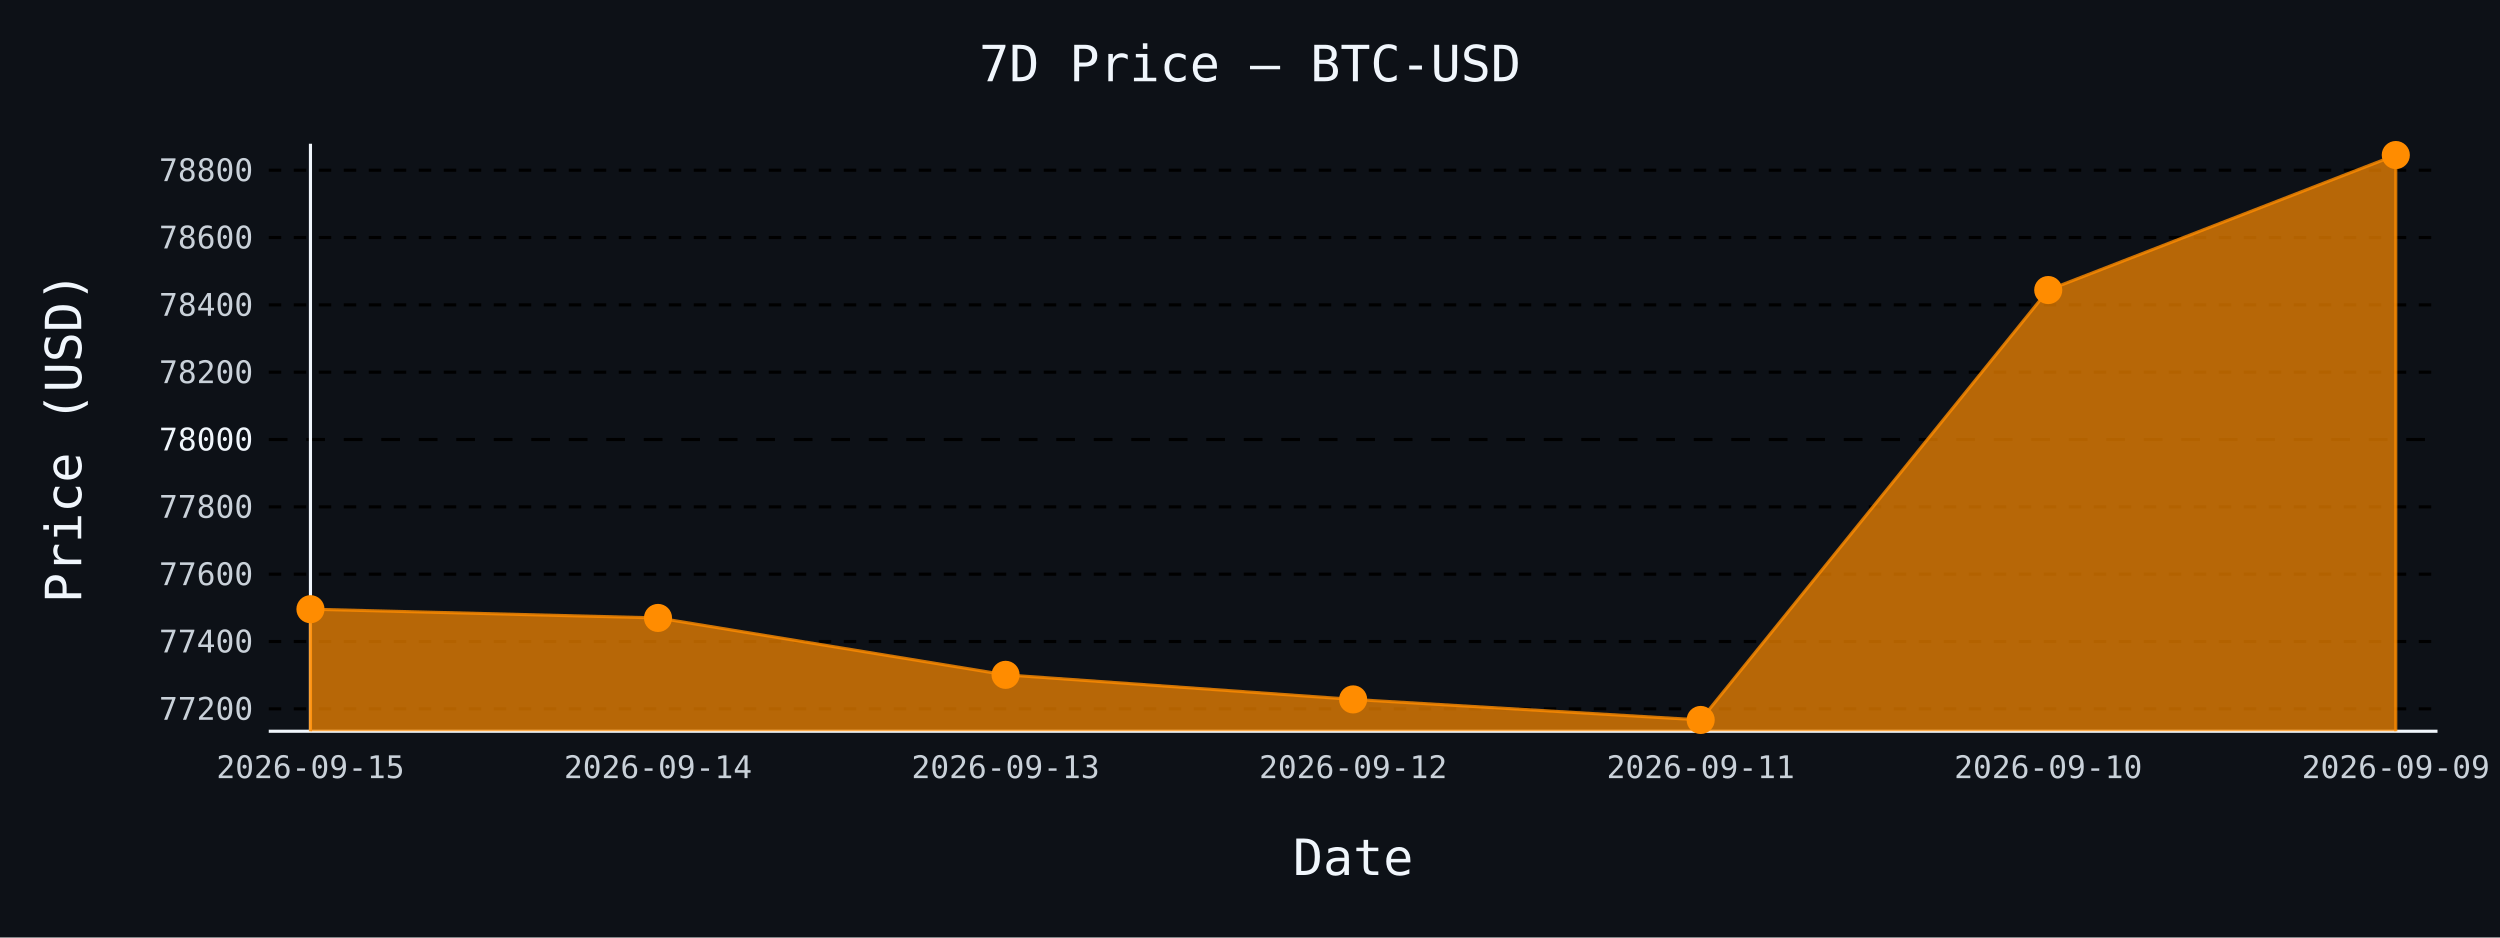
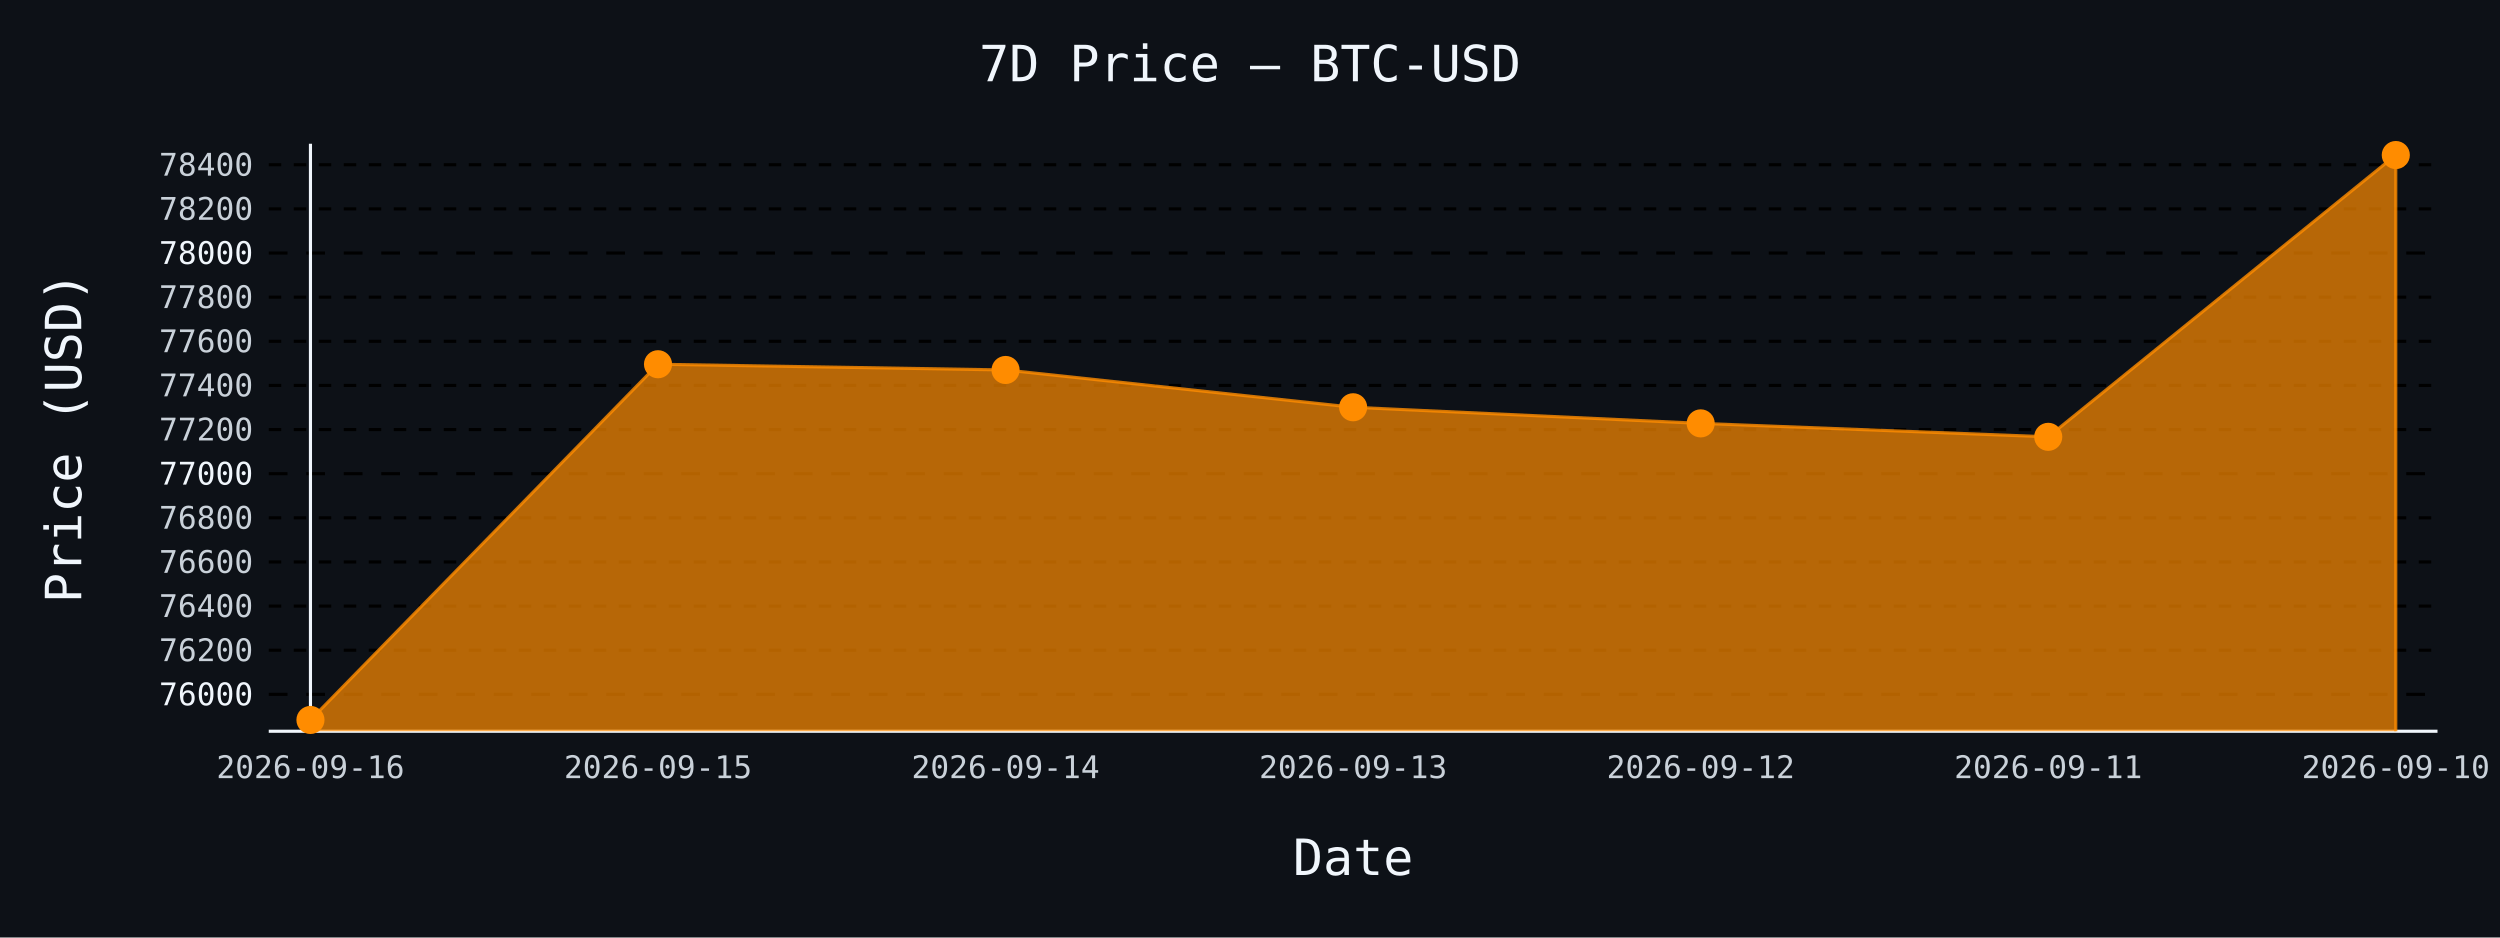
- <svg xmlns="http://www.w3.org/2000/svg" id="chart-92bb132b-8f56-4d11-99bc-bc66e2ec8825" class="pygal-chart" viewBox="0 0 800 300">
+ <svg xmlns="http://www.w3.org/2000/svg" id="chart-02891ee6-be3d-49c6-b5d8-5929bd39c220" class="pygal-chart" viewBox="0 0 800 300">
  <defs>
-     <style type="text/css">#chart-92bb132b-8f56-4d11-99bc-bc66e2ec8825{-webkit-user-select:none;-webkit-font-smoothing:antialiased;font-family:monospace}#chart-92bb132b-8f56-4d11-99bc-bc66e2ec8825 .title{font-family:monospace;font-size:16px}#chart-92bb132b-8f56-4d11-99bc-bc66e2ec8825 .legends .legend text{font-family:monospace;font-size:14px}#chart-92bb132b-8f56-4d11-99bc-bc66e2ec8825 .axis text{font-family:monospace;font-size:10px}#chart-92bb132b-8f56-4d11-99bc-bc66e2ec8825 .axis text.major{font-family:monospace;font-size:10px}#chart-92bb132b-8f56-4d11-99bc-bc66e2ec8825 .text-overlay text.value{font-family:monospace;font-size:16px}#chart-92bb132b-8f56-4d11-99bc-bc66e2ec8825 .text-overlay text.label{font-family:monospace;font-size:10px}#chart-92bb132b-8f56-4d11-99bc-bc66e2ec8825 .tooltip{font-family:monospace;font-size:14px}#chart-92bb132b-8f56-4d11-99bc-bc66e2ec8825 text.no_data{font-family:monospace;font-size:64px}
- #chart-92bb132b-8f56-4d11-99bc-bc66e2ec8825{background-color:#0d1117}#chart-92bb132b-8f56-4d11-99bc-bc66e2ec8825 path,#chart-92bb132b-8f56-4d11-99bc-bc66e2ec8825 line,#chart-92bb132b-8f56-4d11-99bc-bc66e2ec8825 rect,#chart-92bb132b-8f56-4d11-99bc-bc66e2ec8825 circle{-webkit-transition:150ms;-moz-transition:150ms;transition:150ms}#chart-92bb132b-8f56-4d11-99bc-bc66e2ec8825 .graph &gt; .background{fill:#0d1117}#chart-92bb132b-8f56-4d11-99bc-bc66e2ec8825 .plot &gt; .background{fill:#0d1117}#chart-92bb132b-8f56-4d11-99bc-bc66e2ec8825 .graph{fill:#c9d1d9}#chart-92bb132b-8f56-4d11-99bc-bc66e2ec8825 text.no_data{fill:#f0f6fc}#chart-92bb132b-8f56-4d11-99bc-bc66e2ec8825 .title{fill:#f0f6fc}#chart-92bb132b-8f56-4d11-99bc-bc66e2ec8825 .legends .legend text{fill:#c9d1d9}#chart-92bb132b-8f56-4d11-99bc-bc66e2ec8825 .legends .legend:hover text{fill:#f0f6fc}#chart-92bb132b-8f56-4d11-99bc-bc66e2ec8825 .axis .line{stroke:#f0f6fc}#chart-92bb132b-8f56-4d11-99bc-bc66e2ec8825 .axis .guide.line{stroke:#8b949e}#chart-92bb132b-8f56-4d11-99bc-bc66e2ec8825 .axis .major.line{stroke:#c9d1d9}#chart-92bb132b-8f56-4d11-99bc-bc66e2ec8825 .axis text.major{fill:#f0f6fc}#chart-92bb132b-8f56-4d11-99bc-bc66e2ec8825 .axis.y .guides:hover .guide.line,#chart-92bb132b-8f56-4d11-99bc-bc66e2ec8825 .line-graph .axis.x .guides:hover .guide.line,#chart-92bb132b-8f56-4d11-99bc-bc66e2ec8825 .stackedline-graph .axis.x .guides:hover .guide.line,#chart-92bb132b-8f56-4d11-99bc-bc66e2ec8825 .xy-graph .axis.x .guides:hover .guide.line{stroke:#f0f6fc}#chart-92bb132b-8f56-4d11-99bc-bc66e2ec8825 .axis .guides:hover text{fill:#f0f6fc}#chart-92bb132b-8f56-4d11-99bc-bc66e2ec8825 .reactive{fill-opacity:.7;stroke-opacity:.8;stroke-width:1}#chart-92bb132b-8f56-4d11-99bc-bc66e2ec8825 .ci{stroke:#c9d1d9}#chart-92bb132b-8f56-4d11-99bc-bc66e2ec8825 .reactive.active,#chart-92bb132b-8f56-4d11-99bc-bc66e2ec8825 .active .reactive{fill-opacity:.8;stroke-opacity:.9;stroke-width:4}#chart-92bb132b-8f56-4d11-99bc-bc66e2ec8825 .ci .reactive.active{stroke-width:1.5}#chart-92bb132b-8f56-4d11-99bc-bc66e2ec8825 .series text{fill:#f0f6fc}#chart-92bb132b-8f56-4d11-99bc-bc66e2ec8825 .tooltip rect{fill:#0d1117;stroke:#f0f6fc;-webkit-transition:opacity 150ms;-moz-transition:opacity 150ms;transition:opacity 150ms}#chart-92bb132b-8f56-4d11-99bc-bc66e2ec8825 .tooltip .label{fill:#c9d1d9}#chart-92bb132b-8f56-4d11-99bc-bc66e2ec8825 .tooltip .label{fill:#c9d1d9}#chart-92bb132b-8f56-4d11-99bc-bc66e2ec8825 .tooltip .legend{font-size:.8em;fill:#8b949e}#chart-92bb132b-8f56-4d11-99bc-bc66e2ec8825 .tooltip .x_label{font-size:.6em;fill:#f0f6fc}#chart-92bb132b-8f56-4d11-99bc-bc66e2ec8825 .tooltip .xlink{font-size:.5em;text-decoration:underline}#chart-92bb132b-8f56-4d11-99bc-bc66e2ec8825 .tooltip .value{font-size:1.5em}#chart-92bb132b-8f56-4d11-99bc-bc66e2ec8825 .bound{font-size:.5em}#chart-92bb132b-8f56-4d11-99bc-bc66e2ec8825 .max-value{font-size:.75em;fill:#8b949e}#chart-92bb132b-8f56-4d11-99bc-bc66e2ec8825 .map-element{fill:#0d1117;stroke:#8b949e !important}#chart-92bb132b-8f56-4d11-99bc-bc66e2ec8825 .map-element .reactive{fill-opacity:inherit;stroke-opacity:inherit}#chart-92bb132b-8f56-4d11-99bc-bc66e2ec8825 .color-0,#chart-92bb132b-8f56-4d11-99bc-bc66e2ec8825 .color-0 a:visited{stroke:#ff8c00;fill:#ff8c00}#chart-92bb132b-8f56-4d11-99bc-bc66e2ec8825 .text-overlay .color-0 text{fill:black}
- #chart-92bb132b-8f56-4d11-99bc-bc66e2ec8825 text.no_data{text-anchor:middle}#chart-92bb132b-8f56-4d11-99bc-bc66e2ec8825 .guide.line{fill:none}#chart-92bb132b-8f56-4d11-99bc-bc66e2ec8825 .centered{text-anchor:middle}#chart-92bb132b-8f56-4d11-99bc-bc66e2ec8825 .title{text-anchor:middle}#chart-92bb132b-8f56-4d11-99bc-bc66e2ec8825 .legends .legend text{fill-opacity:1}#chart-92bb132b-8f56-4d11-99bc-bc66e2ec8825 .axis.x text{text-anchor:middle}#chart-92bb132b-8f56-4d11-99bc-bc66e2ec8825 .axis.x:not(.web) text[transform]{text-anchor:start}#chart-92bb132b-8f56-4d11-99bc-bc66e2ec8825 .axis.x:not(.web) text[transform].backwards{text-anchor:end}#chart-92bb132b-8f56-4d11-99bc-bc66e2ec8825 .axis.y text{text-anchor:end}#chart-92bb132b-8f56-4d11-99bc-bc66e2ec8825 .axis.y text[transform].backwards{text-anchor:start}#chart-92bb132b-8f56-4d11-99bc-bc66e2ec8825 .axis.y2 text{text-anchor:start}#chart-92bb132b-8f56-4d11-99bc-bc66e2ec8825 .axis.y2 text[transform].backwards{text-anchor:end}#chart-92bb132b-8f56-4d11-99bc-bc66e2ec8825 .axis .guide.line{stroke-dasharray:4,4;stroke:black}#chart-92bb132b-8f56-4d11-99bc-bc66e2ec8825 .axis .major.guide.line{stroke-dasharray:6,6;stroke:black}#chart-92bb132b-8f56-4d11-99bc-bc66e2ec8825 .horizontal .axis.y .guide.line,#chart-92bb132b-8f56-4d11-99bc-bc66e2ec8825 .horizontal .axis.y2 .guide.line,#chart-92bb132b-8f56-4d11-99bc-bc66e2ec8825 .vertical .axis.x .guide.line{opacity:0}#chart-92bb132b-8f56-4d11-99bc-bc66e2ec8825 .horizontal .axis.always_show .guide.line,#chart-92bb132b-8f56-4d11-99bc-bc66e2ec8825 .vertical .axis.always_show .guide.line{opacity:1 !important}#chart-92bb132b-8f56-4d11-99bc-bc66e2ec8825 .axis.y .guides:hover .guide.line,#chart-92bb132b-8f56-4d11-99bc-bc66e2ec8825 .axis.y2 .guides:hover .guide.line,#chart-92bb132b-8f56-4d11-99bc-bc66e2ec8825 .axis.x .guides:hover .guide.line{opacity:1}#chart-92bb132b-8f56-4d11-99bc-bc66e2ec8825 .axis .guides:hover text{opacity:1}#chart-92bb132b-8f56-4d11-99bc-bc66e2ec8825 .nofill{fill:none}#chart-92bb132b-8f56-4d11-99bc-bc66e2ec8825 .subtle-fill{fill-opacity:.2}#chart-92bb132b-8f56-4d11-99bc-bc66e2ec8825 .dot{stroke-width:1px;fill-opacity:1;stroke-opacity:1}#chart-92bb132b-8f56-4d11-99bc-bc66e2ec8825 .dot.active{stroke-width:5px}#chart-92bb132b-8f56-4d11-99bc-bc66e2ec8825 .dot.negative{fill:transparent}#chart-92bb132b-8f56-4d11-99bc-bc66e2ec8825 text,#chart-92bb132b-8f56-4d11-99bc-bc66e2ec8825 tspan{stroke:none !important}#chart-92bb132b-8f56-4d11-99bc-bc66e2ec8825 .series text.active{opacity:1}#chart-92bb132b-8f56-4d11-99bc-bc66e2ec8825 .tooltip rect{fill-opacity:.95;stroke-width:.5}#chart-92bb132b-8f56-4d11-99bc-bc66e2ec8825 .tooltip text{fill-opacity:1}#chart-92bb132b-8f56-4d11-99bc-bc66e2ec8825 .showable{visibility:hidden}#chart-92bb132b-8f56-4d11-99bc-bc66e2ec8825 .showable.shown{visibility:visible}#chart-92bb132b-8f56-4d11-99bc-bc66e2ec8825 .gauge-background{fill:rgba(229,229,229,1);stroke:none}#chart-92bb132b-8f56-4d11-99bc-bc66e2ec8825 .bg-lines{stroke:#0d1117;stroke-width:2px}</style>
+     <style type="text/css">#chart-02891ee6-be3d-49c6-b5d8-5929bd39c220{-webkit-user-select:none;-webkit-font-smoothing:antialiased;font-family:monospace}#chart-02891ee6-be3d-49c6-b5d8-5929bd39c220 .title{font-family:monospace;font-size:16px}#chart-02891ee6-be3d-49c6-b5d8-5929bd39c220 .legends .legend text{font-family:monospace;font-size:14px}#chart-02891ee6-be3d-49c6-b5d8-5929bd39c220 .axis text{font-family:monospace;font-size:10px}#chart-02891ee6-be3d-49c6-b5d8-5929bd39c220 .axis text.major{font-family:monospace;font-size:10px}#chart-02891ee6-be3d-49c6-b5d8-5929bd39c220 .text-overlay text.value{font-family:monospace;font-size:16px}#chart-02891ee6-be3d-49c6-b5d8-5929bd39c220 .text-overlay text.label{font-family:monospace;font-size:10px}#chart-02891ee6-be3d-49c6-b5d8-5929bd39c220 .tooltip{font-family:monospace;font-size:14px}#chart-02891ee6-be3d-49c6-b5d8-5929bd39c220 text.no_data{font-family:monospace;font-size:64px}
+ #chart-02891ee6-be3d-49c6-b5d8-5929bd39c220{background-color:#0d1117}#chart-02891ee6-be3d-49c6-b5d8-5929bd39c220 path,#chart-02891ee6-be3d-49c6-b5d8-5929bd39c220 line,#chart-02891ee6-be3d-49c6-b5d8-5929bd39c220 rect,#chart-02891ee6-be3d-49c6-b5d8-5929bd39c220 circle{-webkit-transition:150ms;-moz-transition:150ms;transition:150ms}#chart-02891ee6-be3d-49c6-b5d8-5929bd39c220 .graph &gt; .background{fill:#0d1117}#chart-02891ee6-be3d-49c6-b5d8-5929bd39c220 .plot &gt; .background{fill:#0d1117}#chart-02891ee6-be3d-49c6-b5d8-5929bd39c220 .graph{fill:#c9d1d9}#chart-02891ee6-be3d-49c6-b5d8-5929bd39c220 text.no_data{fill:#f0f6fc}#chart-02891ee6-be3d-49c6-b5d8-5929bd39c220 .title{fill:#f0f6fc}#chart-02891ee6-be3d-49c6-b5d8-5929bd39c220 .legends .legend text{fill:#c9d1d9}#chart-02891ee6-be3d-49c6-b5d8-5929bd39c220 .legends .legend:hover text{fill:#f0f6fc}#chart-02891ee6-be3d-49c6-b5d8-5929bd39c220 .axis .line{stroke:#f0f6fc}#chart-02891ee6-be3d-49c6-b5d8-5929bd39c220 .axis .guide.line{stroke:#8b949e}#chart-02891ee6-be3d-49c6-b5d8-5929bd39c220 .axis .major.line{stroke:#c9d1d9}#chart-02891ee6-be3d-49c6-b5d8-5929bd39c220 .axis text.major{fill:#f0f6fc}#chart-02891ee6-be3d-49c6-b5d8-5929bd39c220 .axis.y .guides:hover .guide.line,#chart-02891ee6-be3d-49c6-b5d8-5929bd39c220 .line-graph .axis.x .guides:hover .guide.line,#chart-02891ee6-be3d-49c6-b5d8-5929bd39c220 .stackedline-graph .axis.x .guides:hover .guide.line,#chart-02891ee6-be3d-49c6-b5d8-5929bd39c220 .xy-graph .axis.x .guides:hover .guide.line{stroke:#f0f6fc}#chart-02891ee6-be3d-49c6-b5d8-5929bd39c220 .axis .guides:hover text{fill:#f0f6fc}#chart-02891ee6-be3d-49c6-b5d8-5929bd39c220 .reactive{fill-opacity:.7;stroke-opacity:.8;stroke-width:1}#chart-02891ee6-be3d-49c6-b5d8-5929bd39c220 .ci{stroke:#c9d1d9}#chart-02891ee6-be3d-49c6-b5d8-5929bd39c220 .reactive.active,#chart-02891ee6-be3d-49c6-b5d8-5929bd39c220 .active .reactive{fill-opacity:.8;stroke-opacity:.9;stroke-width:4}#chart-02891ee6-be3d-49c6-b5d8-5929bd39c220 .ci .reactive.active{stroke-width:1.5}#chart-02891ee6-be3d-49c6-b5d8-5929bd39c220 .series text{fill:#f0f6fc}#chart-02891ee6-be3d-49c6-b5d8-5929bd39c220 .tooltip rect{fill:#0d1117;stroke:#f0f6fc;-webkit-transition:opacity 150ms;-moz-transition:opacity 150ms;transition:opacity 150ms}#chart-02891ee6-be3d-49c6-b5d8-5929bd39c220 .tooltip .label{fill:#c9d1d9}#chart-02891ee6-be3d-49c6-b5d8-5929bd39c220 .tooltip .label{fill:#c9d1d9}#chart-02891ee6-be3d-49c6-b5d8-5929bd39c220 .tooltip .legend{font-size:.8em;fill:#8b949e}#chart-02891ee6-be3d-49c6-b5d8-5929bd39c220 .tooltip .x_label{font-size:.6em;fill:#f0f6fc}#chart-02891ee6-be3d-49c6-b5d8-5929bd39c220 .tooltip .xlink{font-size:.5em;text-decoration:underline}#chart-02891ee6-be3d-49c6-b5d8-5929bd39c220 .tooltip .value{font-size:1.5em}#chart-02891ee6-be3d-49c6-b5d8-5929bd39c220 .bound{font-size:.5em}#chart-02891ee6-be3d-49c6-b5d8-5929bd39c220 .max-value{font-size:.75em;fill:#8b949e}#chart-02891ee6-be3d-49c6-b5d8-5929bd39c220 .map-element{fill:#0d1117;stroke:#8b949e !important}#chart-02891ee6-be3d-49c6-b5d8-5929bd39c220 .map-element .reactive{fill-opacity:inherit;stroke-opacity:inherit}#chart-02891ee6-be3d-49c6-b5d8-5929bd39c220 .color-0,#chart-02891ee6-be3d-49c6-b5d8-5929bd39c220 .color-0 a:visited{stroke:#ff8c00;fill:#ff8c00}#chart-02891ee6-be3d-49c6-b5d8-5929bd39c220 .text-overlay .color-0 text{fill:black}
+ #chart-02891ee6-be3d-49c6-b5d8-5929bd39c220 text.no_data{text-anchor:middle}#chart-02891ee6-be3d-49c6-b5d8-5929bd39c220 .guide.line{fill:none}#chart-02891ee6-be3d-49c6-b5d8-5929bd39c220 .centered{text-anchor:middle}#chart-02891ee6-be3d-49c6-b5d8-5929bd39c220 .title{text-anchor:middle}#chart-02891ee6-be3d-49c6-b5d8-5929bd39c220 .legends .legend text{fill-opacity:1}#chart-02891ee6-be3d-49c6-b5d8-5929bd39c220 .axis.x text{text-anchor:middle}#chart-02891ee6-be3d-49c6-b5d8-5929bd39c220 .axis.x:not(.web) text[transform]{text-anchor:start}#chart-02891ee6-be3d-49c6-b5d8-5929bd39c220 .axis.x:not(.web) text[transform].backwards{text-anchor:end}#chart-02891ee6-be3d-49c6-b5d8-5929bd39c220 .axis.y text{text-anchor:end}#chart-02891ee6-be3d-49c6-b5d8-5929bd39c220 .axis.y text[transform].backwards{text-anchor:start}#chart-02891ee6-be3d-49c6-b5d8-5929bd39c220 .axis.y2 text{text-anchor:start}#chart-02891ee6-be3d-49c6-b5d8-5929bd39c220 .axis.y2 text[transform].backwards{text-anchor:end}#chart-02891ee6-be3d-49c6-b5d8-5929bd39c220 .axis .guide.line{stroke-dasharray:4,4;stroke:black}#chart-02891ee6-be3d-49c6-b5d8-5929bd39c220 .axis .major.guide.line{stroke-dasharray:6,6;stroke:black}#chart-02891ee6-be3d-49c6-b5d8-5929bd39c220 .horizontal .axis.y .guide.line,#chart-02891ee6-be3d-49c6-b5d8-5929bd39c220 .horizontal .axis.y2 .guide.line,#chart-02891ee6-be3d-49c6-b5d8-5929bd39c220 .vertical .axis.x .guide.line{opacity:0}#chart-02891ee6-be3d-49c6-b5d8-5929bd39c220 .horizontal .axis.always_show .guide.line,#chart-02891ee6-be3d-49c6-b5d8-5929bd39c220 .vertical .axis.always_show .guide.line{opacity:1 !important}#chart-02891ee6-be3d-49c6-b5d8-5929bd39c220 .axis.y .guides:hover .guide.line,#chart-02891ee6-be3d-49c6-b5d8-5929bd39c220 .axis.y2 .guides:hover .guide.line,#chart-02891ee6-be3d-49c6-b5d8-5929bd39c220 .axis.x .guides:hover .guide.line{opacity:1}#chart-02891ee6-be3d-49c6-b5d8-5929bd39c220 .axis .guides:hover text{opacity:1}#chart-02891ee6-be3d-49c6-b5d8-5929bd39c220 .nofill{fill:none}#chart-02891ee6-be3d-49c6-b5d8-5929bd39c220 .subtle-fill{fill-opacity:.2}#chart-02891ee6-be3d-49c6-b5d8-5929bd39c220 .dot{stroke-width:1px;fill-opacity:1;stroke-opacity:1}#chart-02891ee6-be3d-49c6-b5d8-5929bd39c220 .dot.active{stroke-width:5px}#chart-02891ee6-be3d-49c6-b5d8-5929bd39c220 .dot.negative{fill:transparent}#chart-02891ee6-be3d-49c6-b5d8-5929bd39c220 text,#chart-02891ee6-be3d-49c6-b5d8-5929bd39c220 tspan{stroke:none !important}#chart-02891ee6-be3d-49c6-b5d8-5929bd39c220 .series text.active{opacity:1}#chart-02891ee6-be3d-49c6-b5d8-5929bd39c220 .tooltip rect{fill-opacity:.95;stroke-width:.5}#chart-02891ee6-be3d-49c6-b5d8-5929bd39c220 .tooltip text{fill-opacity:1}#chart-02891ee6-be3d-49c6-b5d8-5929bd39c220 .showable{visibility:hidden}#chart-02891ee6-be3d-49c6-b5d8-5929bd39c220 .showable.shown{visibility:visible}#chart-02891ee6-be3d-49c6-b5d8-5929bd39c220 .gauge-background{fill:rgba(229,229,229,1);stroke:none}#chart-02891ee6-be3d-49c6-b5d8-5929bd39c220 .bg-lines{stroke:#0d1117;stroke-width:2px}</style>
  </defs>
  <g class="graph line-graph vertical">
    <rect x="0" y="0" width="800" height="300" class="background" />
    <g transform="translate(86, 46)" class="plot">
      <rect x="0" y="0" width="694.0" height="188" class="background" />
      <g class="axis y always_show">
        <path d="M0 188 h694" class="line" />
        <g class="guides">
-           <path d="M0 180.83 h694" class="guide line" />
-           <text x="-5" y="184.33" class="">77200</text>
+           <path d="M0 176.194 h694" class="major guide line" />
+           <text x="-5" y="179.694" class="major">76000</text>
        </g>
        <g class="guides">
-           <path d="M0 159.284 h694" class="guide line" />
-           <text x="-5" y="162.784" class="">77400</text>
+           <path d="M0 162.071 h694" class="guide line" />
+           <text x="-5" y="165.571" class="">76200</text>
        </g>
        <g class="guides">
-           <path d="M0 137.738 h694" class="guide line" />
-           <text x="-5" y="141.238" class="">77600</text>
+           <path d="M0 147.948 h694" class="guide line" />
+           <text x="-5" y="151.448" class="">76400</text>
        </g>
        <g class="guides">
-           <path d="M0 116.192 h694" class="guide line" />
-           <text x="-5" y="119.692" class="">77800</text>
+           <path d="M0 133.826 h694" class="guide line" />
+           <text x="-5" y="137.326" class="">76600</text>
        </g>
        <g class="guides">
-           <path d="M0 94.646 h694" class="major guide line" />
-           <text x="-5" y="98.146" class="major">78000</text>
+           <path d="M0 119.703 h694" class="guide line" />
+           <text x="-5" y="123.203" class="">76800</text>
        </g>
        <g class="guides">
-           <path d="M0 73.101 h694" class="guide line" />
-           <text x="-5" y="76.601" class="">78200</text>
+           <path d="M0 105.581 h694" class="major guide line" />
+           <text x="-5" y="109.081" class="major">77000</text>
        </g>
        <g class="guides">
-           <path d="M0 51.555 h694" class="guide line" />
-           <text x="-5" y="55.055" class="">78400</text>
+           <path d="M0 91.458 h694" class="guide line" />
+           <text x="-5" y="94.958" class="">77200</text>
        </g>
        <g class="guides">
-           <path d="M0 30.009 h694" class="guide line" />
-           <text x="-5" y="33.509" class="">78600</text>
+           <path d="M0 77.335 h694" class="guide line" />
+           <text x="-5" y="80.835" class="">77400</text>
        </g>
        <g class="guides">
-           <path d="M0 8.463 h694" class="guide line" />
-           <text x="-5" y="11.963" class="">78800</text>
+           <path d="M0 63.213 h694" class="guide line" />
+           <text x="-5" y="66.713" class="">77600</text>
+         </g>
+         <g class="guides">
+           <path d="M0 49.09 h694" class="guide line" />
+           <text x="-5" y="52.59" class="">77800</text>
+         </g>
+         <g class="guides">
+           <path d="M0 34.968 h694" class="major guide line" />
+           <text x="-5" y="38.468" class="major">78000</text>
+         </g>
+         <g class="guides">
+           <path d="M0 20.845 h694" class="guide line" />
+           <text x="-5" y="24.345" class="">78200</text>
+         </g>
+         <g class="guides">
+           <path d="M0 6.722 h694" class="guide line" />
+           <text x="-5" y="10.222" class="">78400</text>
        </g>
      </g>
      <g class="axis x">
        <g class="guides">
          <path d="M13.346 0 v188" class="line" />
-           <text x="13.346" y="203.0" class="">2026-09-15</text>
+           <text x="13.346" y="203.0" class="">2026-09-16</text>
        </g>
        <g class="guides">
          <path d="M124.564 0 v188" class="guide line" />
-           <text x="124.564" y="203.0" class="">2026-09-14</text>
+           <text x="124.564" y="203.0" class="">2026-09-15</text>
        </g>
        <g class="guides">
          <path d="M235.782 0 v188" class="guide line" />
-           <text x="235.782" y="203.0" class="">2026-09-13</text>
+           <text x="235.782" y="203.0" class="">2026-09-14</text>
        </g>
        <g class="guides">
          <path d="M347 0 v188" class="guide line" />
-           <text x="347.0" y="203.0" class="">2026-09-12</text>
+           <text x="347.0" y="203.0" class="">2026-09-13</text>
        </g>
        <g class="guides">
          <path d="M458.218 0 v188" class="guide line" />
-           <text x="458.218" y="203.0" class="">2026-09-11</text>
+           <text x="458.218" y="203.0" class="">2026-09-12</text>
        </g>
        <g class="guides">
          <path d="M569.436 0 v188" class="guide line" />
-           <text x="569.436" y="203.0" class="">2026-09-10</text>
+           <text x="569.436" y="203.0" class="">2026-09-11</text>
        </g>
        <g class="guides">
          <path d="M680.654 0 v188" class="guide line" />
-           <text x="680.654" y="203.0" class="">2026-09-09</text>
+           <text x="680.654" y="203.0" class="">2026-09-10</text>
        </g>
      </g>
      <g class="series serie-0 color-0">
-         <path d="M13.346 188 L13.346 148.942 124.564 151.743 235.782 169.949 347 177.813 458.218 184.385 569.436 46.815 680.654 3.615 680.654 188" class="line reactive" />
+         <path d="M13.346 188 L13.346 184.385 124.564 70.556 235.782 72.392 347 84.326 458.218 89.481 569.436 93.788 680.654 3.615 680.654 188" class="line reactive" />
      </g>
    </g>
    <g class="titles">
      <text x="400.0" y="26" class="title plot_title">7D Price — BTC-USD</text>
      <text x="433.0" y="280" class="title">Date</text>
      <text x="0" y="166.0" class="title" transform="rotate(-90 0 140)">Price (USD)</text>
    </g>
    <g transform="translate(86, 46)" class="plot overlay">
      <g class="series serie-0 color-0">
        <g class="dots">
-           <circle cx="13.346" cy="148.942" r="4" class="dot reactive tooltip-trigger" />
+           <circle cx="13.346" cy="184.385" r="4" class="dot reactive tooltip-trigger" />
        </g>
        <g class="dots">
-           <circle cx="124.564" cy="151.743" r="4" class="dot reactive tooltip-trigger" />
+           <circle cx="124.564" cy="70.556" r="4" class="dot reactive tooltip-trigger" />
        </g>
        <g class="dots">
-           <circle cx="235.782" cy="169.949" r="4" class="dot reactive tooltip-trigger" />
+           <circle cx="235.782" cy="72.392" r="4" class="dot reactive tooltip-trigger" />
        </g>
        <g class="dots">
-           <circle cx="347.0" cy="177.813" r="4" class="dot reactive tooltip-trigger" />
+           <circle cx="347.0" cy="84.326" r="4" class="dot reactive tooltip-trigger" />
        </g>
        <g class="dots">
-           <circle cx="458.218" cy="184.385" r="4" class="dot reactive tooltip-trigger" />
+           <circle cx="458.218" cy="89.481" r="4" class="dot reactive tooltip-trigger" />
        </g>
        <g class="dots">
-           <circle cx="569.436" cy="46.815" r="4" class="dot reactive tooltip-trigger" />
+           <circle cx="569.436" cy="93.788" r="4" class="dot reactive tooltip-trigger" />
        </g>
        <g class="dots">
          <circle cx="680.654" cy="3.615" r="4" class="dot reactive tooltip-trigger" />
        </g>
      </g>
    </g>
    <g transform="translate(86, 46)" class="plot text-overlay">
      <g class="series serie-0 color-0" />
    </g>
    <g transform="translate(86, 46)" class="plot tooltip-overlay">
      <g transform="translate(0 0)" style="opacity: 0" class="tooltip">
        <rect rx="0" ry="0" width="0" height="0" class="tooltip-box" />
        <g class="text" />
      </g>
    </g>
  </g>
</svg>
